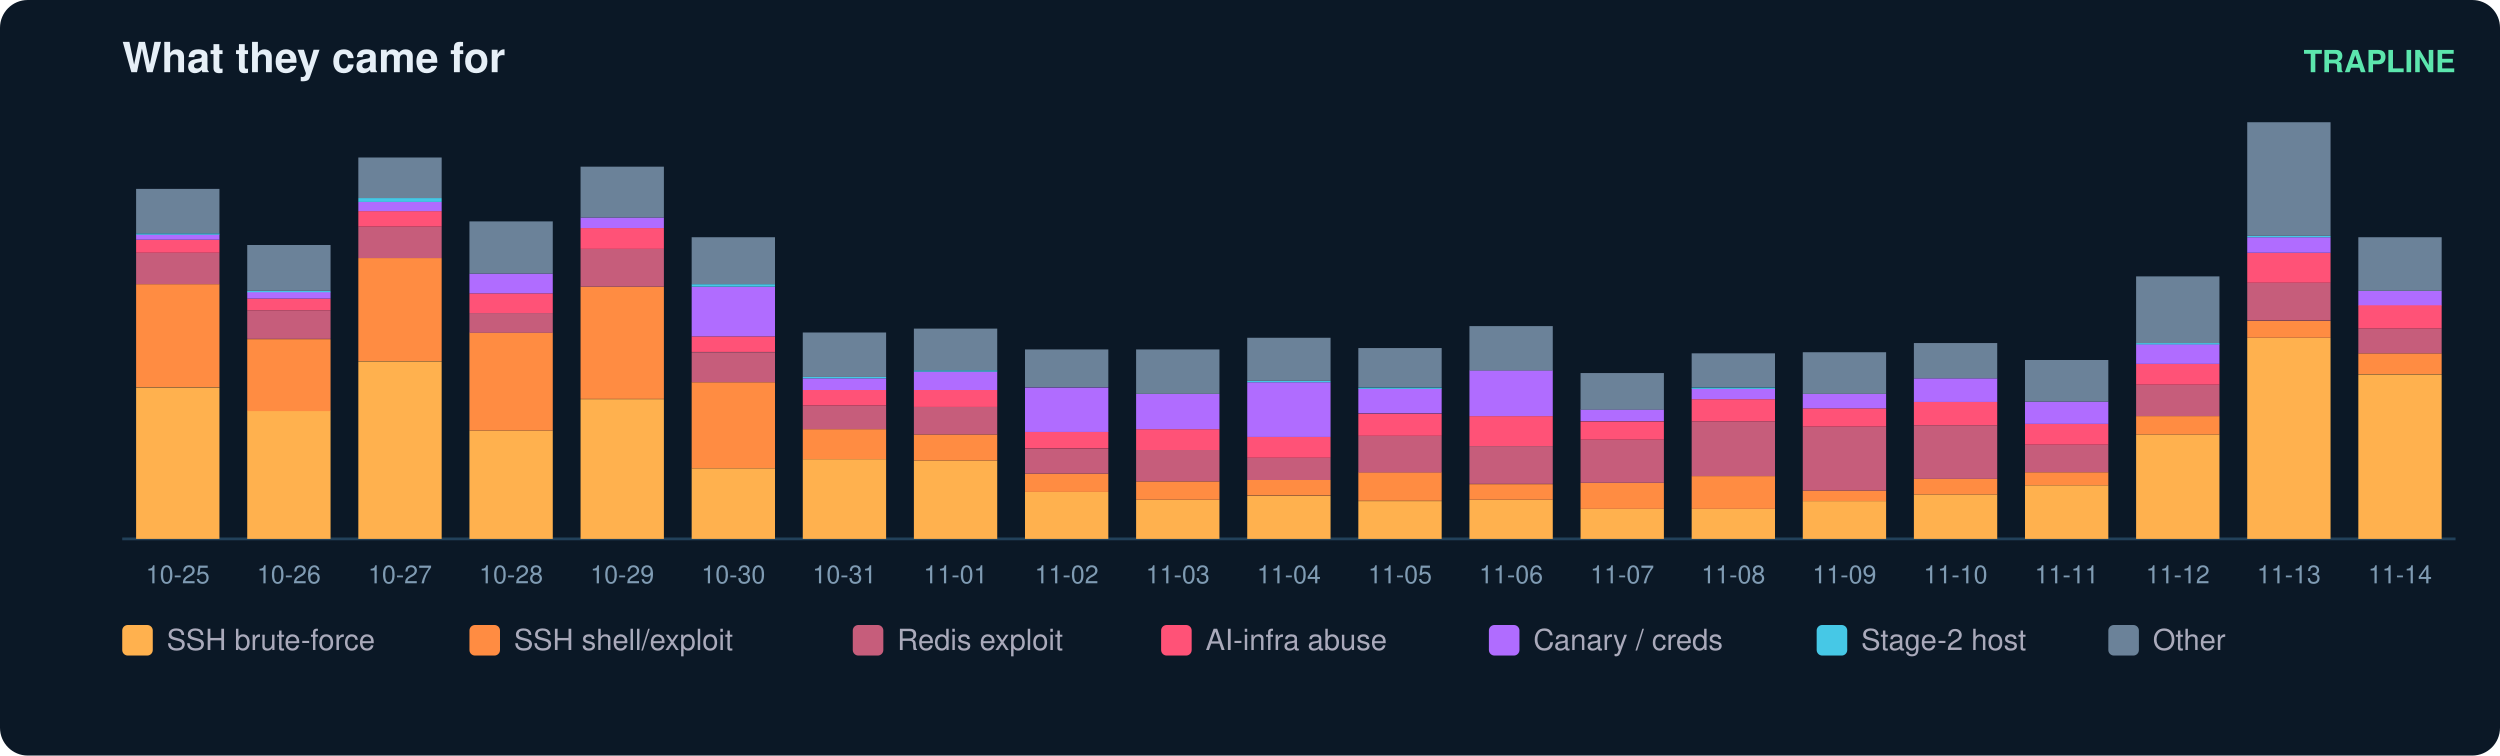
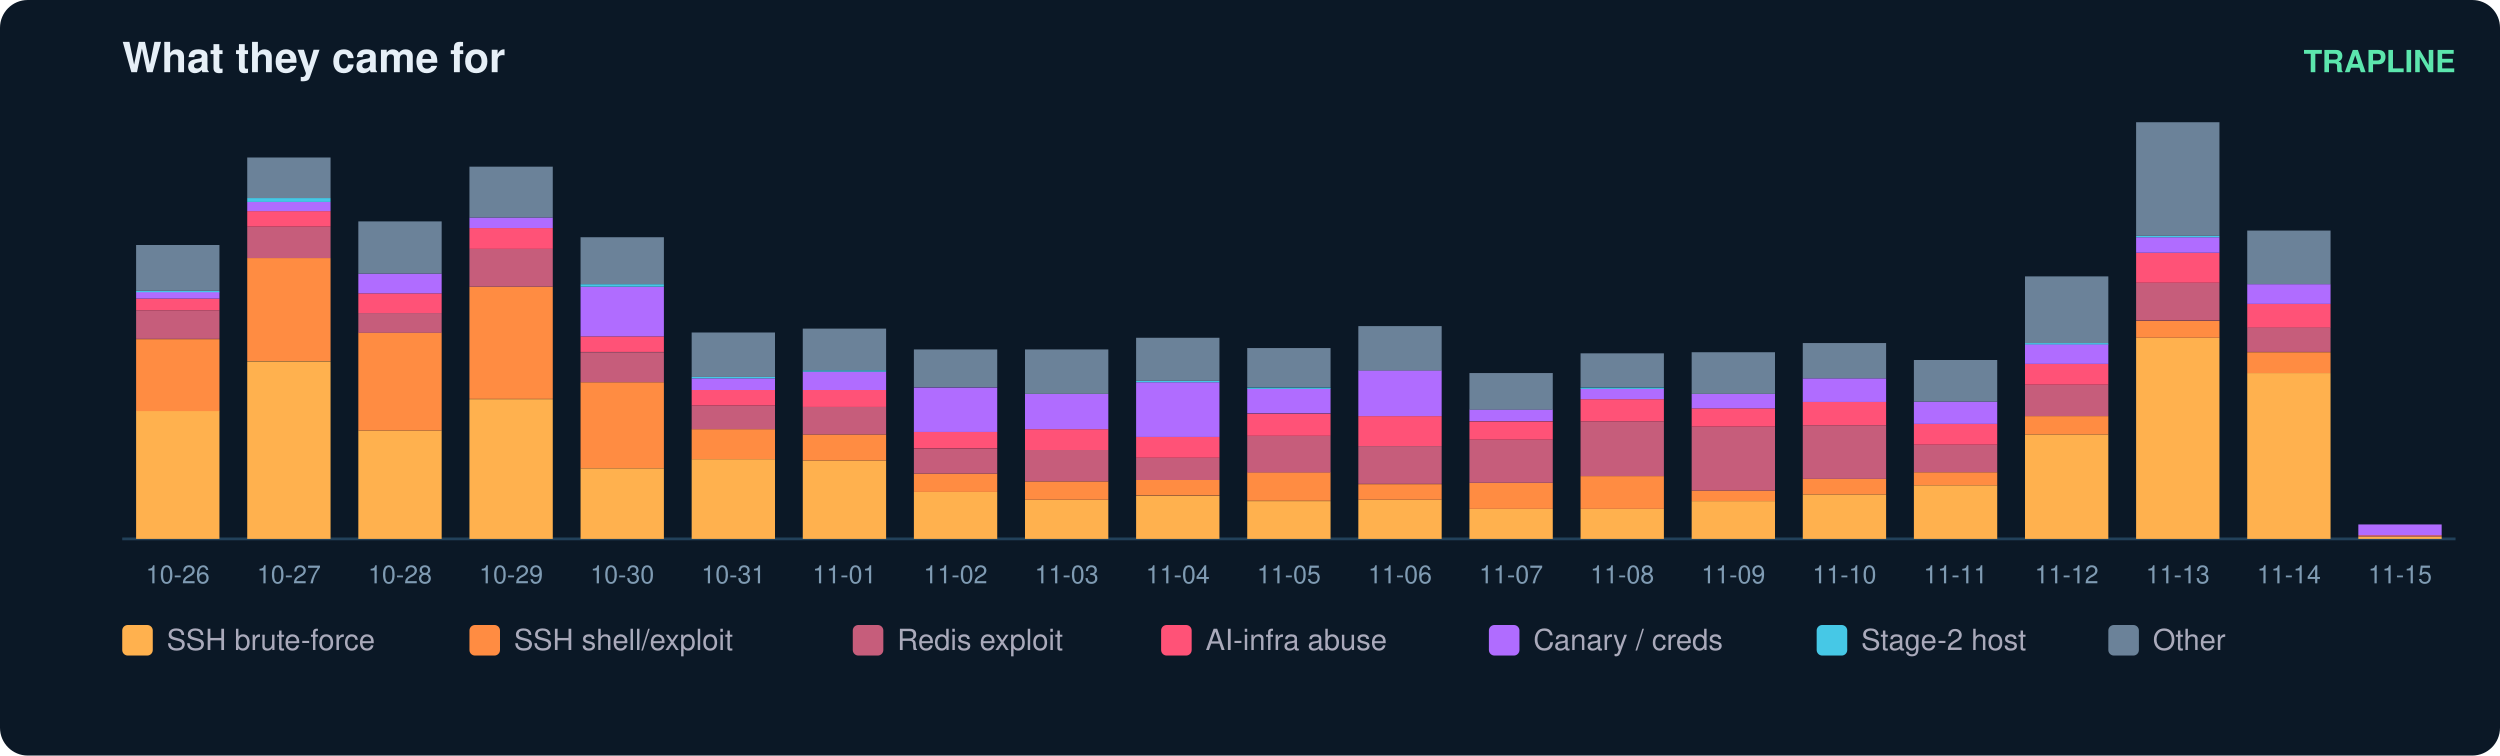
<svg xmlns="http://www.w3.org/2000/svg" width="900" height="272" viewBox="0 0 900 272" font-family="ui-sans-serif,Segoe UI,Helvetica,Arial">
  <rect width="900" height="272" rx="10" fill="#0b1826" />
  <text x="44" y="26" fill="#e6eff7" font-size="15" font-weight="700">What they came for</text>
  <text x="884" y="26" fill="#5ce6ad" font-size="11" text-anchor="end" font-weight="600">TRAPLINE</text>
  <line x1="44" y1="194" x2="884" y2="194" stroke="#22415a" />
-   <rect x="49" y="139.5" width="30" height="54.5" fill="#ffb14e" />
-   <rect x="49" y="102.3" width="30" height="37.1" fill="#ff8c42" />
-   <rect x="49" y="91.0" width="30" height="11.3" fill="#c65d7b" />
-   <rect x="49" y="86.3" width="30" height="4.7" fill="#ff5277" />
-   <rect x="49" y="84.4" width="30" height="1.9" fill="#b06cff" />
-   <rect x="49" y="84.0" width="30" height="0.5" fill="#46c8e6" />
-   <rect x="49" y="68.0" width="30" height="16.0" fill="#6b8299" />
-   <text x="64.0" y="210.0" fill="#7f9bb3" font-size="9" text-anchor="middle">10-25</text>
-   <rect x="89" y="147.9" width="30" height="46.1" fill="#ffb14e" />
-   <rect x="89" y="122.1" width="30" height="25.9" fill="#ff8c42" />
-   <rect x="89" y="111.7" width="30" height="10.3" fill="#c65d7b" />
-   <rect x="89" y="107.5" width="30" height="4.2" fill="#ff5277" />
-   <rect x="89" y="105.1" width="30" height="2.4" fill="#b06cff" />
-   <rect x="89" y="104.7" width="30" height="0.5" fill="#46c8e6" />
-   <rect x="89" y="88.2" width="30" height="16.5" fill="#6b8299" />
-   <text x="104.0" y="210.0" fill="#7f9bb3" font-size="9" text-anchor="middle">10-26</text>
-   <rect x="129" y="130.1" width="30" height="63.9" fill="#ffb14e" />
-   <rect x="129" y="92.9" width="30" height="37.1" fill="#ff8c42" />
-   <rect x="129" y="81.6" width="30" height="11.3" fill="#c65d7b" />
-   <rect x="129" y="76.0" width="30" height="5.6" fill="#ff5277" />
-   <rect x="129" y="72.7" width="30" height="3.3" fill="#b06cff" />
-   <rect x="129" y="71.3" width="30" height="1.4" fill="#46c8e6" />
-   <rect x="129" y="56.7" width="30" height="14.6" fill="#6b8299" />
-   <text x="144.0" y="210.0" fill="#7f9bb3" font-size="9" text-anchor="middle">10-27</text>
-   <rect x="169" y="155.0" width="30" height="39.0" fill="#ffb14e" />
-   <rect x="169" y="119.7" width="30" height="35.3" fill="#ff8c42" />
-   <rect x="169" y="112.7" width="30" height="7.1" fill="#c65d7b" />
-   <rect x="169" y="105.6" width="30" height="7.1" fill="#ff5277" />
-   <rect x="169" y="98.5" width="30" height="7.1" fill="#b06cff" />
-   <rect x="169" y="79.7" width="30" height="18.8" fill="#6b8299" />
-   <text x="184.0" y="210.0" fill="#7f9bb3" font-size="9" text-anchor="middle">10-28</text>
-   <rect x="209" y="143.7" width="30" height="50.3" fill="#ffb14e" />
-   <rect x="209" y="103.2" width="30" height="40.4" fill="#ff8c42" />
-   <rect x="209" y="89.6" width="30" height="13.6" fill="#c65d7b" />
-   <rect x="209" y="82.1" width="30" height="7.5" fill="#ff5277" />
-   <rect x="209" y="78.3" width="30" height="3.8" fill="#b06cff" />
-   <rect x="209" y="60.0" width="30" height="18.3" fill="#6b8299" />
-   <text x="224.0" y="210.0" fill="#7f9bb3" font-size="9" text-anchor="middle">10-29</text>
-   <rect x="249" y="168.6" width="30" height="25.4" fill="#ffb14e" />
-   <rect x="249" y="137.6" width="30" height="31.0" fill="#ff8c42" />
-   <rect x="249" y="126.8" width="30" height="10.8" fill="#c65d7b" />
-   <rect x="249" y="121.1" width="30" height="5.6" fill="#ff5277" />
-   <rect x="249" y="103.2" width="30" height="17.9" fill="#b06cff" />
-   <rect x="249" y="102.3" width="30" height="0.9" fill="#46c8e6" />
-   <rect x="249" y="85.4" width="30" height="16.9" fill="#6b8299" />
-   <text x="264.0" y="210.0" fill="#7f9bb3" font-size="9" text-anchor="middle">10-30</text>
-   <rect x="289" y="165.3" width="30" height="28.7" fill="#ffb14e" />
-   <rect x="289" y="154.5" width="30" height="10.8" fill="#ff8c42" />
-   <rect x="289" y="146.0" width="30" height="8.5" fill="#c65d7b" />
-   <rect x="289" y="140.4" width="30" height="5.6" fill="#ff5277" />
-   <rect x="289" y="136.2" width="30" height="4.2" fill="#b06cff" />
-   <rect x="289" y="135.7" width="30" height="0.5" fill="#46c8e6" />
-   <rect x="289" y="119.7" width="30" height="16.0" fill="#6b8299" />
-   <text x="304.0" y="210.0" fill="#7f9bb3" font-size="9" text-anchor="middle">10-31</text>
-   <rect x="329" y="165.8" width="30" height="28.2" fill="#ffb14e" />
-   <rect x="329" y="156.4" width="30" height="9.4" fill="#ff8c42" />
-   <rect x="329" y="146.5" width="30" height="9.9" fill="#c65d7b" />
-   <rect x="329" y="140.4" width="30" height="6.1" fill="#ff5277" />
-   <rect x="329" y="133.8" width="30" height="6.6" fill="#b06cff" />
-   <rect x="329" y="133.3" width="30" height="0.5" fill="#46c8e6" />
-   <rect x="329" y="118.3" width="30" height="15.0" fill="#6b8299" />
-   <text x="344.0" y="210.0" fill="#7f9bb3" font-size="9" text-anchor="middle">11-01</text>
-   <rect x="369" y="177.1" width="30" height="16.9" fill="#ffb14e" />
-   <rect x="369" y="170.5" width="30" height="6.6" fill="#ff8c42" />
-   <rect x="369" y="161.6" width="30" height="8.9" fill="#c65d7b" />
-   <rect x="369" y="155.4" width="30" height="6.1" fill="#ff5277" />
-   <rect x="369" y="139.5" width="30" height="16.0" fill="#b06cff" />
-   <rect x="369" y="125.8" width="30" height="13.6" fill="#6b8299" />
-   <text x="384.0" y="210.0" fill="#7f9bb3" font-size="9" text-anchor="middle">11-02</text>
-   <rect x="409" y="179.9" width="30" height="14.1" fill="#ffb14e" />
-   <rect x="409" y="173.3" width="30" height="6.6" fill="#ff8c42" />
-   <rect x="409" y="162.0" width="30" height="11.3" fill="#c65d7b" />
-   <rect x="409" y="154.5" width="30" height="7.5" fill="#ff5277" />
-   <rect x="409" y="141.8" width="30" height="12.7" fill="#b06cff" />
-   <rect x="409" y="125.8" width="30" height="16.0" fill="#6b8299" />
-   <text x="424.0" y="210.0" fill="#7f9bb3" font-size="9" text-anchor="middle">11-03</text>
-   <rect x="449" y="178.5" width="30" height="15.5" fill="#ffb14e" />
-   <rect x="449" y="172.8" width="30" height="5.6" fill="#ff8c42" />
-   <rect x="449" y="164.8" width="30" height="8.0" fill="#c65d7b" />
-   <rect x="449" y="157.3" width="30" height="7.5" fill="#ff5277" />
-   <rect x="449" y="137.6" width="30" height="19.7" fill="#b06cff" />
-   <rect x="449" y="137.1" width="30" height="0.5" fill="#46c8e6" />
-   <rect x="449" y="121.6" width="30" height="15.5" fill="#6b8299" />
-   <text x="464.0" y="210.0" fill="#7f9bb3" font-size="9" text-anchor="middle">11-04</text>
-   <rect x="489" y="180.4" width="30" height="13.6" fill="#ffb14e" />
-   <rect x="489" y="170.0" width="30" height="10.3" fill="#ff8c42" />
-   <rect x="489" y="156.9" width="30" height="13.2" fill="#c65d7b" />
-   <rect x="489" y="148.9" width="30" height="8.0" fill="#ff5277" />
-   <rect x="489" y="139.9" width="30" height="8.9" fill="#b06cff" />
-   <rect x="489" y="139.5" width="30" height="0.5" fill="#46c8e6" />
-   <rect x="489" y="125.3" width="30" height="14.1" fill="#6b8299" />
-   <text x="504.0" y="210.0" fill="#7f9bb3" font-size="9" text-anchor="middle">11-05</text>
-   <rect x="529" y="179.9" width="30" height="14.1" fill="#ffb14e" />
-   <rect x="529" y="174.3" width="30" height="5.6" fill="#ff8c42" />
-   <rect x="529" y="160.6" width="30" height="13.6" fill="#c65d7b" />
-   <rect x="529" y="149.8" width="30" height="10.8" fill="#ff5277" />
-   <rect x="529" y="133.3" width="30" height="16.5" fill="#b06cff" />
-   <rect x="529" y="117.4" width="30" height="16.0" fill="#6b8299" />
-   <text x="544.0" y="210.0" fill="#7f9bb3" font-size="9" text-anchor="middle">11-06</text>
+   <rect x="49" y="147.9" width="30" height="46.1" fill="#ffb14e" />
+   <rect x="49" y="122.1" width="30" height="25.9" fill="#ff8c42" />
+   <rect x="49" y="111.7" width="30" height="10.3" fill="#c65d7b" />
+   <rect x="49" y="107.5" width="30" height="4.2" fill="#ff5277" />
+   <rect x="49" y="105.1" width="30" height="2.4" fill="#b06cff" />
+   <rect x="49" y="104.7" width="30" height="0.5" fill="#46c8e6" />
+   <rect x="49" y="88.2" width="30" height="16.5" fill="#6b8299" />
+   <text x="64.0" y="210.0" fill="#7f9bb3" font-size="9" text-anchor="middle">10-26</text>
+   <rect x="89" y="130.1" width="30" height="63.9" fill="#ffb14e" />
+   <rect x="89" y="92.9" width="30" height="37.1" fill="#ff8c42" />
+   <rect x="89" y="81.6" width="30" height="11.3" fill="#c65d7b" />
+   <rect x="89" y="76.0" width="30" height="5.6" fill="#ff5277" />
+   <rect x="89" y="72.7" width="30" height="3.3" fill="#b06cff" />
+   <rect x="89" y="71.3" width="30" height="1.4" fill="#46c8e6" />
+   <rect x="89" y="56.7" width="30" height="14.6" fill="#6b8299" />
+   <text x="104.0" y="210.0" fill="#7f9bb3" font-size="9" text-anchor="middle">10-27</text>
+   <rect x="129" y="155.0" width="30" height="39.0" fill="#ffb14e" />
+   <rect x="129" y="119.7" width="30" height="35.3" fill="#ff8c42" />
+   <rect x="129" y="112.7" width="30" height="7.1" fill="#c65d7b" />
+   <rect x="129" y="105.6" width="30" height="7.1" fill="#ff5277" />
+   <rect x="129" y="98.5" width="30" height="7.1" fill="#b06cff" />
+   <rect x="129" y="79.7" width="30" height="18.8" fill="#6b8299" />
+   <text x="144.0" y="210.0" fill="#7f9bb3" font-size="9" text-anchor="middle">10-28</text>
+   <rect x="169" y="143.7" width="30" height="50.3" fill="#ffb14e" />
+   <rect x="169" y="103.2" width="30" height="40.4" fill="#ff8c42" />
+   <rect x="169" y="89.6" width="30" height="13.6" fill="#c65d7b" />
+   <rect x="169" y="82.1" width="30" height="7.5" fill="#ff5277" />
+   <rect x="169" y="78.3" width="30" height="3.8" fill="#b06cff" />
+   <rect x="169" y="60.0" width="30" height="18.3" fill="#6b8299" />
+   <text x="184.0" y="210.0" fill="#7f9bb3" font-size="9" text-anchor="middle">10-29</text>
+   <rect x="209" y="168.6" width="30" height="25.4" fill="#ffb14e" />
+   <rect x="209" y="137.6" width="30" height="31.0" fill="#ff8c42" />
+   <rect x="209" y="126.8" width="30" height="10.8" fill="#c65d7b" />
+   <rect x="209" y="121.1" width="30" height="5.6" fill="#ff5277" />
+   <rect x="209" y="103.2" width="30" height="17.9" fill="#b06cff" />
+   <rect x="209" y="102.3" width="30" height="0.9" fill="#46c8e6" />
+   <rect x="209" y="85.4" width="30" height="16.9" fill="#6b8299" />
+   <text x="224.0" y="210.0" fill="#7f9bb3" font-size="9" text-anchor="middle">10-30</text>
+   <rect x="249" y="165.3" width="30" height="28.7" fill="#ffb14e" />
+   <rect x="249" y="154.5" width="30" height="10.8" fill="#ff8c42" />
+   <rect x="249" y="146.0" width="30" height="8.5" fill="#c65d7b" />
+   <rect x="249" y="140.4" width="30" height="5.6" fill="#ff5277" />
+   <rect x="249" y="136.2" width="30" height="4.2" fill="#b06cff" />
+   <rect x="249" y="135.7" width="30" height="0.5" fill="#46c8e6" />
+   <rect x="249" y="119.7" width="30" height="16.0" fill="#6b8299" />
+   <text x="264.0" y="210.0" fill="#7f9bb3" font-size="9" text-anchor="middle">10-31</text>
+   <rect x="289" y="165.8" width="30" height="28.2" fill="#ffb14e" />
+   <rect x="289" y="156.4" width="30" height="9.4" fill="#ff8c42" />
+   <rect x="289" y="146.5" width="30" height="9.9" fill="#c65d7b" />
+   <rect x="289" y="140.4" width="30" height="6.1" fill="#ff5277" />
+   <rect x="289" y="133.8" width="30" height="6.6" fill="#b06cff" />
+   <rect x="289" y="133.3" width="30" height="0.5" fill="#46c8e6" />
+   <rect x="289" y="118.3" width="30" height="15.0" fill="#6b8299" />
+   <text x="304.0" y="210.0" fill="#7f9bb3" font-size="9" text-anchor="middle">11-01</text>
+   <rect x="329" y="177.1" width="30" height="16.9" fill="#ffb14e" />
+   <rect x="329" y="170.5" width="30" height="6.6" fill="#ff8c42" />
+   <rect x="329" y="161.6" width="30" height="8.9" fill="#c65d7b" />
+   <rect x="329" y="155.4" width="30" height="6.1" fill="#ff5277" />
+   <rect x="329" y="139.5" width="30" height="16.0" fill="#b06cff" />
+   <rect x="329" y="125.8" width="30" height="13.6" fill="#6b8299" />
+   <text x="344.0" y="210.0" fill="#7f9bb3" font-size="9" text-anchor="middle">11-02</text>
+   <rect x="369" y="179.9" width="30" height="14.1" fill="#ffb14e" />
+   <rect x="369" y="173.3" width="30" height="6.6" fill="#ff8c42" />
+   <rect x="369" y="162.0" width="30" height="11.3" fill="#c65d7b" />
+   <rect x="369" y="154.5" width="30" height="7.5" fill="#ff5277" />
+   <rect x="369" y="141.8" width="30" height="12.7" fill="#b06cff" />
+   <rect x="369" y="125.8" width="30" height="16.0" fill="#6b8299" />
+   <text x="384.0" y="210.0" fill="#7f9bb3" font-size="9" text-anchor="middle">11-03</text>
+   <rect x="409" y="178.5" width="30" height="15.5" fill="#ffb14e" />
+   <rect x="409" y="172.8" width="30" height="5.6" fill="#ff8c42" />
+   <rect x="409" y="164.8" width="30" height="8.0" fill="#c65d7b" />
+   <rect x="409" y="157.3" width="30" height="7.5" fill="#ff5277" />
+   <rect x="409" y="137.6" width="30" height="19.7" fill="#b06cff" />
+   <rect x="409" y="137.1" width="30" height="0.5" fill="#46c8e6" />
+   <rect x="409" y="121.6" width="30" height="15.5" fill="#6b8299" />
+   <text x="424.0" y="210.0" fill="#7f9bb3" font-size="9" text-anchor="middle">11-04</text>
+   <rect x="449" y="180.4" width="30" height="13.6" fill="#ffb14e" />
+   <rect x="449" y="170.0" width="30" height="10.3" fill="#ff8c42" />
+   <rect x="449" y="156.9" width="30" height="13.2" fill="#c65d7b" />
+   <rect x="449" y="148.9" width="30" height="8.0" fill="#ff5277" />
+   <rect x="449" y="139.9" width="30" height="8.9" fill="#b06cff" />
+   <rect x="449" y="139.5" width="30" height="0.5" fill="#46c8e6" />
+   <rect x="449" y="125.3" width="30" height="14.1" fill="#6b8299" />
+   <text x="464.0" y="210.0" fill="#7f9bb3" font-size="9" text-anchor="middle">11-05</text>
+   <rect x="489" y="179.9" width="30" height="14.1" fill="#ffb14e" />
+   <rect x="489" y="174.3" width="30" height="5.6" fill="#ff8c42" />
+   <rect x="489" y="160.6" width="30" height="13.6" fill="#c65d7b" />
+   <rect x="489" y="149.8" width="30" height="10.8" fill="#ff5277" />
+   <rect x="489" y="133.3" width="30" height="16.5" fill="#b06cff" />
+   <rect x="489" y="117.4" width="30" height="16.0" fill="#6b8299" />
+   <text x="504.0" y="210.0" fill="#7f9bb3" font-size="9" text-anchor="middle">11-06</text>
+   <rect x="529" y="183.2" width="30" height="10.8" fill="#ffb14e" />
+   <rect x="529" y="173.8" width="30" height="9.4" fill="#ff8c42" />
+   <rect x="529" y="158.3" width="30" height="15.5" fill="#c65d7b" />
+   <rect x="529" y="151.7" width="30" height="6.6" fill="#ff5277" />
+   <rect x="529" y="147.4" width="30" height="4.2" fill="#b06cff" />
+   <rect x="529" y="134.3" width="30" height="13.2" fill="#6b8299" />
+   <text x="544.0" y="210.0" fill="#7f9bb3" font-size="9" text-anchor="middle">11-07</text>
  <rect x="569" y="183.2" width="30" height="10.8" fill="#ffb14e" />
-   <rect x="569" y="173.8" width="30" height="9.4" fill="#ff8c42" />
-   <rect x="569" y="158.3" width="30" height="15.5" fill="#c65d7b" />
-   <rect x="569" y="151.7" width="30" height="6.6" fill="#ff5277" />
-   <rect x="569" y="147.4" width="30" height="4.2" fill="#b06cff" />
-   <rect x="569" y="134.3" width="30" height="13.2" fill="#6b8299" />
-   <text x="584.0" y="210.0" fill="#7f9bb3" font-size="9" text-anchor="middle">11-07</text>
-   <rect x="609" y="183.2" width="30" height="10.8" fill="#ffb14e" />
-   <rect x="609" y="171.4" width="30" height="11.8" fill="#ff8c42" />
-   <rect x="609" y="151.7" width="30" height="19.7" fill="#c65d7b" />
-   <rect x="609" y="143.7" width="30" height="8.0" fill="#ff5277" />
-   <rect x="609" y="139.9" width="30" height="3.8" fill="#b06cff" />
-   <rect x="609" y="139.5" width="30" height="0.5" fill="#46c8e6" />
-   <rect x="609" y="127.2" width="30" height="12.2" fill="#6b8299" />
-   <text x="624.0" y="210.0" fill="#7f9bb3" font-size="9" text-anchor="middle">11-08</text>
-   <rect x="649" y="180.4" width="30" height="13.6" fill="#ffb14e" />
-   <rect x="649" y="176.6" width="30" height="3.8" fill="#ff8c42" />
-   <rect x="649" y="153.6" width="30" height="23.0" fill="#c65d7b" />
-   <rect x="649" y="147.0" width="30" height="6.6" fill="#ff5277" />
-   <rect x="649" y="141.8" width="30" height="5.2" fill="#b06cff" />
-   <rect x="649" y="126.8" width="30" height="15.0" fill="#6b8299" />
-   <text x="664.0" y="210.0" fill="#7f9bb3" font-size="9" text-anchor="middle">11-09</text>
-   <rect x="689" y="178.0" width="30" height="16.0" fill="#ffb14e" />
-   <rect x="689" y="172.4" width="30" height="5.6" fill="#ff8c42" />
-   <rect x="689" y="153.1" width="30" height="19.3" fill="#c65d7b" />
-   <rect x="689" y="144.6" width="30" height="8.5" fill="#ff5277" />
-   <rect x="689" y="136.2" width="30" height="8.5" fill="#b06cff" />
-   <rect x="689" y="123.5" width="30" height="12.7" fill="#6b8299" />
-   <text x="704.0" y="210.0" fill="#7f9bb3" font-size="9" text-anchor="middle">11-10</text>
-   <rect x="729" y="174.7" width="30" height="19.3" fill="#ffb14e" />
-   <rect x="729" y="170.0" width="30" height="4.7" fill="#ff8c42" />
-   <rect x="729" y="160.1" width="30" height="9.9" fill="#c65d7b" />
-   <rect x="729" y="152.6" width="30" height="7.5" fill="#ff5277" />
-   <rect x="729" y="144.6" width="30" height="8.0" fill="#b06cff" />
-   <rect x="729" y="129.6" width="30" height="15.0" fill="#6b8299" />
-   <text x="744.0" y="210.0" fill="#7f9bb3" font-size="9" text-anchor="middle">11-11</text>
-   <rect x="769" y="156.4" width="30" height="37.6" fill="#ffb14e" />
-   <rect x="769" y="149.8" width="30" height="6.6" fill="#ff8c42" />
-   <rect x="769" y="138.5" width="30" height="11.3" fill="#c65d7b" />
-   <rect x="769" y="131.0" width="30" height="7.5" fill="#ff5277" />
-   <rect x="769" y="123.9" width="30" height="7.1" fill="#b06cff" />
-   <rect x="769" y="123.5" width="30" height="0.5" fill="#46c8e6" />
-   <rect x="769" y="99.5" width="30" height="24.0" fill="#6b8299" />
-   <text x="784.0" y="210.0" fill="#7f9bb3" font-size="9" text-anchor="middle">11-12</text>
-   <rect x="809" y="121.6" width="30" height="72.4" fill="#ffb14e" />
-   <rect x="809" y="115.5" width="30" height="6.1" fill="#ff8c42" />
-   <rect x="809" y="101.8" width="30" height="13.6" fill="#c65d7b" />
-   <rect x="809" y="91.0" width="30" height="10.8" fill="#ff5277" />
-   <rect x="809" y="85.4" width="30" height="5.6" fill="#b06cff" />
-   <rect x="809" y="84.9" width="30" height="0.5" fill="#46c8e6" />
-   <rect x="809" y="44.0" width="30" height="40.9" fill="#6b8299" />
-   <text x="824.0" y="210.0" fill="#7f9bb3" font-size="9" text-anchor="middle">11-13</text>
-   <rect x="849" y="134.8" width="30" height="59.2" fill="#ffb14e" />
-   <rect x="849" y="127.2" width="30" height="7.5" fill="#ff8c42" />
-   <rect x="849" y="118.3" width="30" height="8.9" fill="#c65d7b" />
-   <rect x="849" y="109.8" width="30" height="8.5" fill="#ff5277" />
-   <rect x="849" y="104.7" width="30" height="5.2" fill="#b06cff" />
-   <rect x="849" y="85.4" width="30" height="19.3" fill="#6b8299" />
-   <text x="864.0" y="210.0" fill="#7f9bb3" font-size="9" text-anchor="middle">11-14</text>
+   <rect x="569" y="171.4" width="30" height="11.8" fill="#ff8c42" />
+   <rect x="569" y="151.7" width="30" height="19.7" fill="#c65d7b" />
+   <rect x="569" y="143.7" width="30" height="8.0" fill="#ff5277" />
+   <rect x="569" y="139.9" width="30" height="3.8" fill="#b06cff" />
+   <rect x="569" y="139.5" width="30" height="0.5" fill="#46c8e6" />
+   <rect x="569" y="127.2" width="30" height="12.2" fill="#6b8299" />
+   <text x="584.0" y="210.0" fill="#7f9bb3" font-size="9" text-anchor="middle">11-08</text>
+   <rect x="609" y="180.4" width="30" height="13.6" fill="#ffb14e" />
+   <rect x="609" y="176.6" width="30" height="3.8" fill="#ff8c42" />
+   <rect x="609" y="153.6" width="30" height="23.0" fill="#c65d7b" />
+   <rect x="609" y="147.0" width="30" height="6.6" fill="#ff5277" />
+   <rect x="609" y="141.8" width="30" height="5.2" fill="#b06cff" />
+   <rect x="609" y="126.8" width="30" height="15.0" fill="#6b8299" />
+   <text x="624.0" y="210.0" fill="#7f9bb3" font-size="9" text-anchor="middle">11-09</text>
+   <rect x="649" y="178.0" width="30" height="16.0" fill="#ffb14e" />
+   <rect x="649" y="172.4" width="30" height="5.6" fill="#ff8c42" />
+   <rect x="649" y="153.1" width="30" height="19.3" fill="#c65d7b" />
+   <rect x="649" y="144.6" width="30" height="8.5" fill="#ff5277" />
+   <rect x="649" y="136.2" width="30" height="8.5" fill="#b06cff" />
+   <rect x="649" y="123.5" width="30" height="12.7" fill="#6b8299" />
+   <text x="664.0" y="210.0" fill="#7f9bb3" font-size="9" text-anchor="middle">11-10</text>
+   <rect x="689" y="174.7" width="30" height="19.3" fill="#ffb14e" />
+   <rect x="689" y="170.0" width="30" height="4.7" fill="#ff8c42" />
+   <rect x="689" y="160.1" width="30" height="9.9" fill="#c65d7b" />
+   <rect x="689" y="152.6" width="30" height="7.5" fill="#ff5277" />
+   <rect x="689" y="144.6" width="30" height="8.0" fill="#b06cff" />
+   <rect x="689" y="129.6" width="30" height="15.0" fill="#6b8299" />
+   <text x="704.0" y="210.0" fill="#7f9bb3" font-size="9" text-anchor="middle">11-11</text>
+   <rect x="729" y="156.4" width="30" height="37.6" fill="#ffb14e" />
+   <rect x="729" y="149.8" width="30" height="6.6" fill="#ff8c42" />
+   <rect x="729" y="138.5" width="30" height="11.3" fill="#c65d7b" />
+   <rect x="729" y="131.0" width="30" height="7.5" fill="#ff5277" />
+   <rect x="729" y="123.9" width="30" height="7.1" fill="#b06cff" />
+   <rect x="729" y="123.5" width="30" height="0.5" fill="#46c8e6" />
+   <rect x="729" y="99.5" width="30" height="24.0" fill="#6b8299" />
+   <text x="744.0" y="210.0" fill="#7f9bb3" font-size="9" text-anchor="middle">11-12</text>
+   <rect x="769" y="121.6" width="30" height="72.4" fill="#ffb14e" />
+   <rect x="769" y="115.5" width="30" height="6.1" fill="#ff8c42" />
+   <rect x="769" y="101.8" width="30" height="13.6" fill="#c65d7b" />
+   <rect x="769" y="91.0" width="30" height="10.8" fill="#ff5277" />
+   <rect x="769" y="85.4" width="30" height="5.6" fill="#b06cff" />
+   <rect x="769" y="84.9" width="30" height="0.5" fill="#46c8e6" />
+   <rect x="769" y="44.0" width="30" height="40.9" fill="#6b8299" />
+   <text x="784.0" y="210.0" fill="#7f9bb3" font-size="9" text-anchor="middle">11-13</text>
+   <rect x="809" y="134.3" width="30" height="59.7" fill="#ffb14e" />
+   <rect x="809" y="126.8" width="30" height="7.5" fill="#ff8c42" />
+   <rect x="809" y="117.8" width="30" height="8.9" fill="#c65d7b" />
+   <rect x="809" y="109.4" width="30" height="8.5" fill="#ff5277" />
+   <rect x="809" y="102.3" width="30" height="7.1" fill="#b06cff" />
+   <rect x="809" y="83.0" width="30" height="19.3" fill="#6b8299" />
+   <text x="824.0" y="210.0" fill="#7f9bb3" font-size="9" text-anchor="middle">11-14</text>
+   <rect x="849" y="193.1" width="30" height="0.9" fill="#ffb14e" />
+   <rect x="849" y="192.6" width="30" height="0.5" fill="#c65d7b" />
+   <rect x="849" y="188.8" width="30" height="3.8" fill="#b06cff" />
+   <text x="864.0" y="210.0" fill="#7f9bb3" font-size="9" text-anchor="middle">11-15</text>
  <rect x="44" y="225" width="11" height="11" rx="2" fill="#ffb14e" />
  <text x="60" y="234" fill="#aab" font-size="10.5">SSH brute-force</text>
  <rect x="169" y="225" width="11" height="11" rx="2" fill="#ff8c42" />
  <text x="185" y="234" fill="#aab" font-size="10.5">SSH shell/exploit</text>
  <rect x="307" y="225" width="11" height="11" rx="2" fill="#c65d7b" />
  <text x="323" y="234" fill="#aab" font-size="10.5">Redis exploit</text>
  <rect x="418" y="225" width="11" height="11" rx="2" fill="#ff5277" />
  <text x="434" y="234" fill="#aab" font-size="10.5">AI-infra abuse</text>
  <rect x="536" y="225" width="11" height="11" rx="2" fill="#b06cff" />
  <text x="552" y="234" fill="#aab" font-size="10.5">Canary / creds</text>
  <rect x="654" y="225" width="11" height="11" rx="2" fill="#46c8e6" />
  <text x="670" y="234" fill="#aab" font-size="10.5">Stage-2 host</text>
  <rect x="759" y="225" width="11" height="11" rx="2" fill="#6b8299" />
  <text x="775" y="234" fill="#aab" font-size="10.5">Other</text>
</svg>
